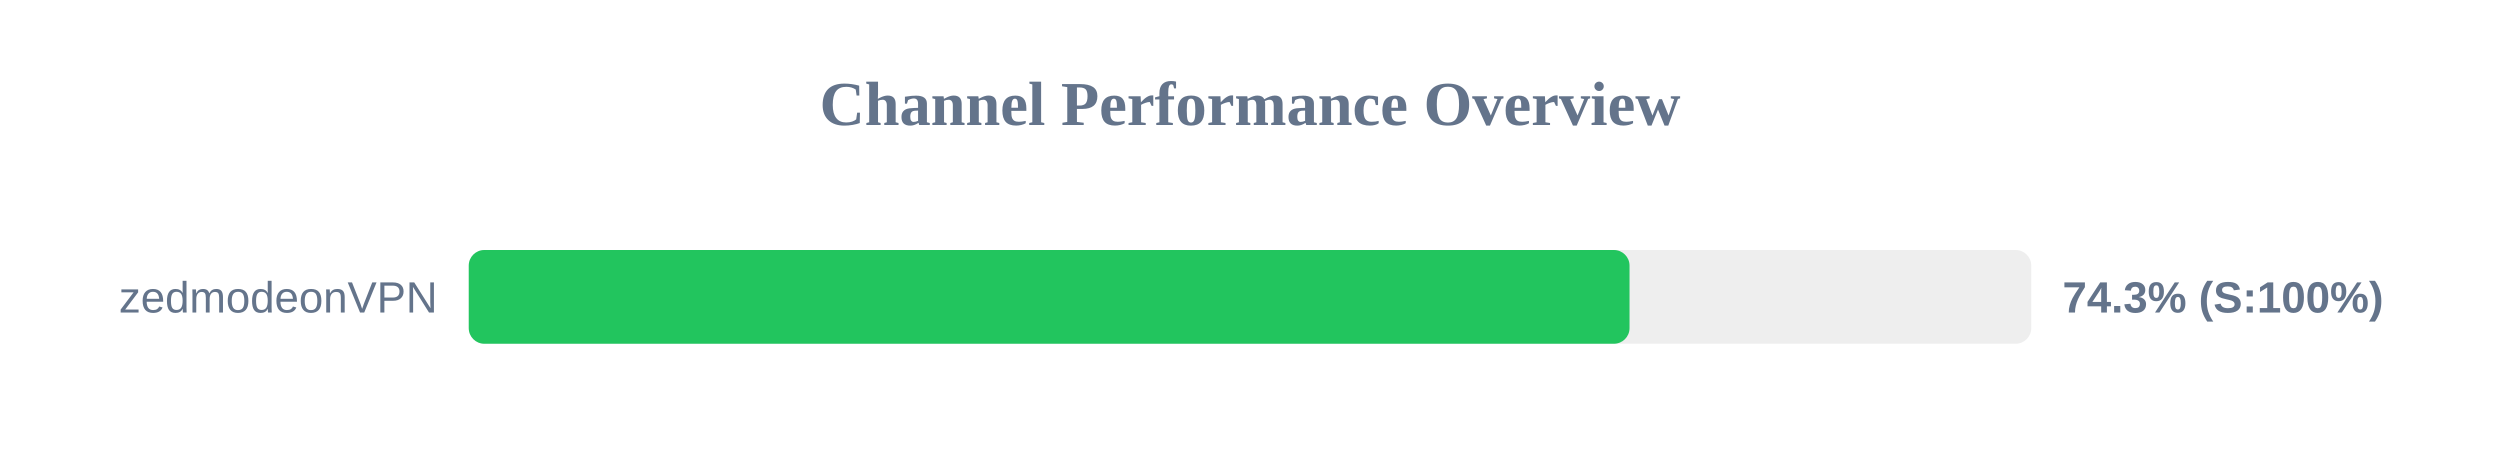
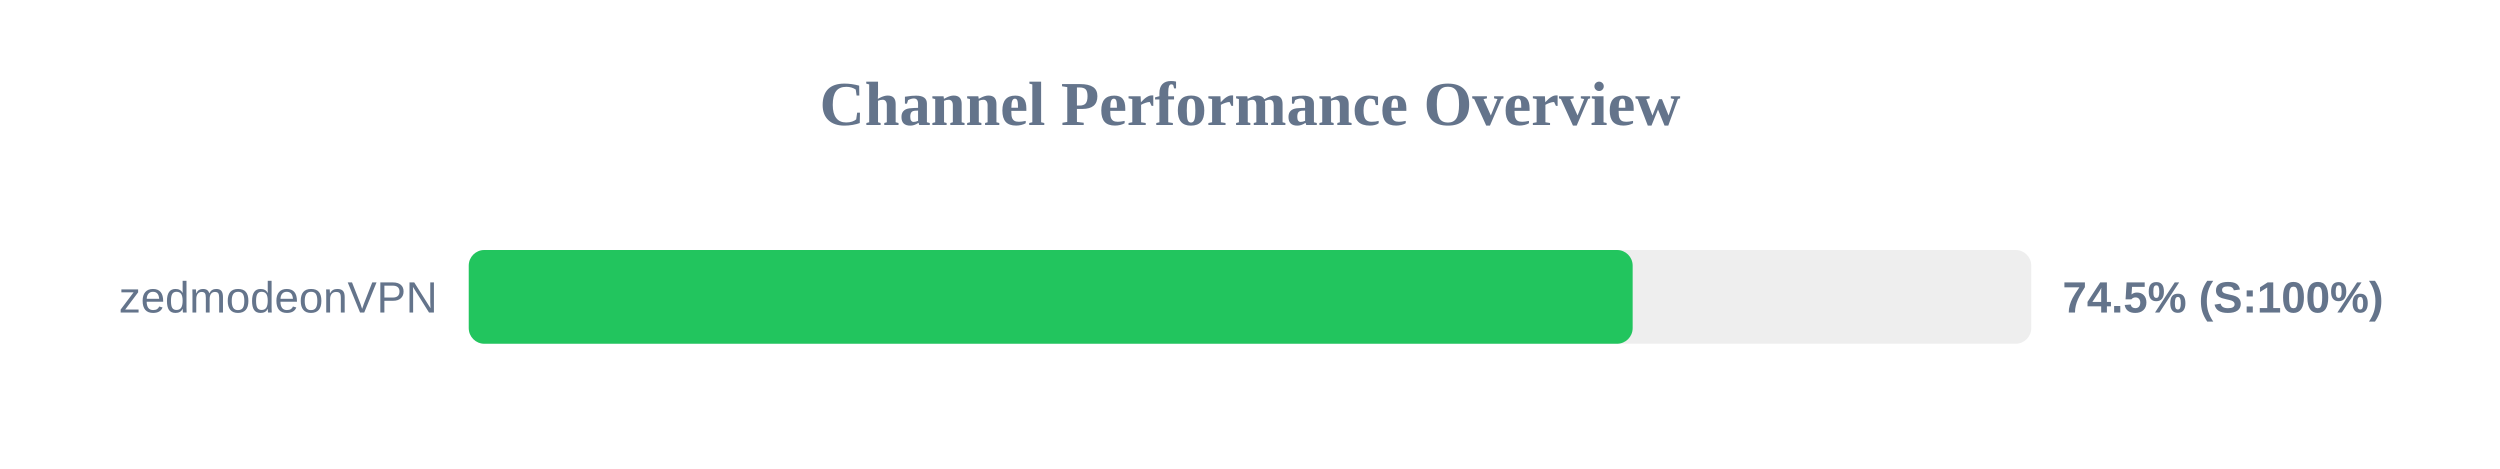
<svg xmlns="http://www.w3.org/2000/svg" width="800" height="150" version="1.1">
  <style>
        .row { font: 14px Arial; fill: #64748b; }
        .score { font: bold 14px Arial; fill: #64748b; }
    </style>
  <text x="400" y="40" text-anchor="middle" font-size="20px" font-weight="bold" fill="#64748b">Channel Performance Overview</text>
  <rect x="150" y="80" width="500" height="30" fill="#eee" rx="5" />
-   <rect x="150" y="80" width="371.45" height="30" fill="#22c55e" rx="5" />
+   <rect x="150" y="80" width="372.45" height="30" fill="#22c55e" rx="5" />
  <text x="140" y="100" text-anchor="end" class="row">zedmodeonVPN</text>
-   <text x="660" y="100" text-anchor="start" class="score">74.3% (S:100%)</text>
+   <text x="660" y="100" text-anchor="start" class="score">74.5% (S:100%)</text>
</svg>
